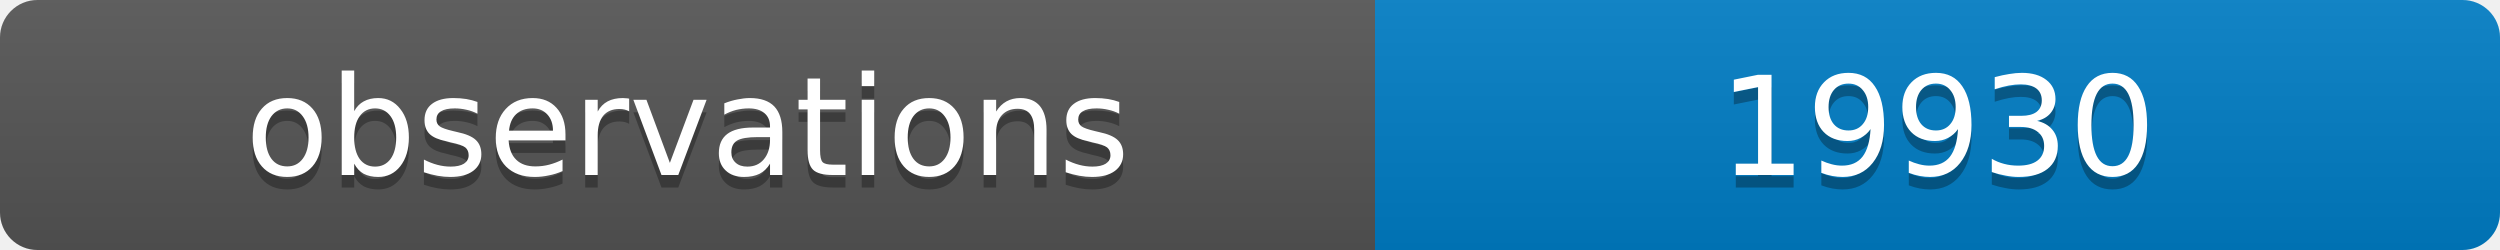
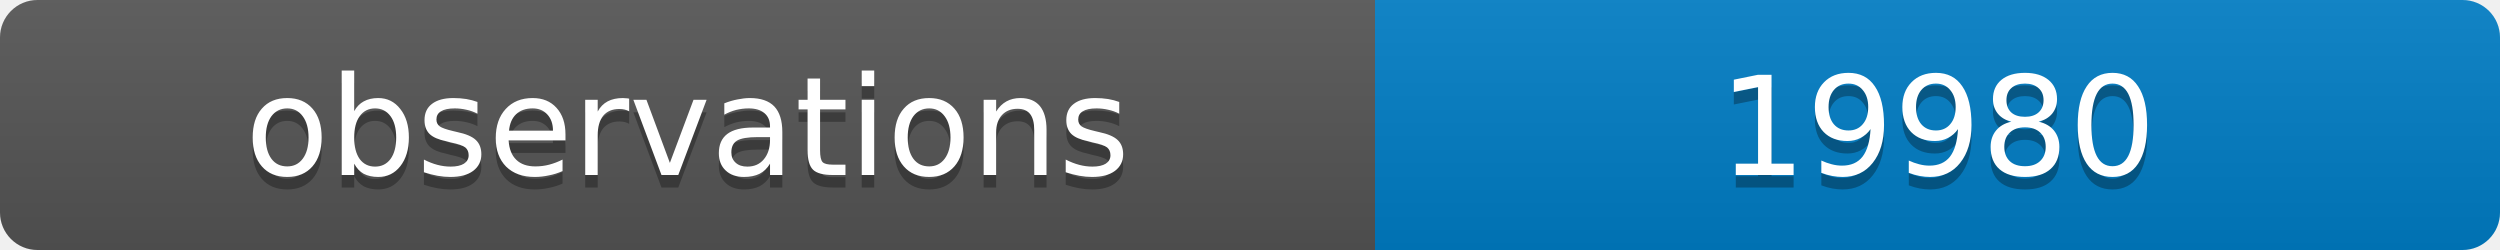
<svg xmlns="http://www.w3.org/2000/svg" width="200" height="20">
  <linearGradient id="b" x2="0" y2="100%">
    <stop offset="0" stop-color="#bbb" stop-opacity=".1" />
    <stop offset="1" stop-opacity=".1" />
  </linearGradient>
  <clipPath id="a">
    <rect width="200" height="20" rx="3" fill="#fff" />
  </clipPath>
  <g clip-path="url(#a)">
    <path fill="#555" d="M0 0h110v20H0z" />
    <path fill="#007ec6" d="M110 0h90v20H110z" />
    <path fill="url(#b)" d="M0 0h200v20H0z" />
  </g>
  <g fill="#fff" text-anchor="middle" font-family="DejaVu Sans,Verdana,Geneva,sans-serif" font-size="11">
    <text x="55" y="15" fill="#010101" fill-opacity=".3">observations</text>
    <text x="55" y="14">observations</text>
-     <text x="155" y="15" fill="#010101" fill-opacity=".3">19930</text>
-     <text x="155" y="14">19930</text>
+     <text x="155" y="15" fill="#010101" fill-opacity=".3">19980</text>
+     <text x="155" y="14">19980</text>
  </g>
</svg>
